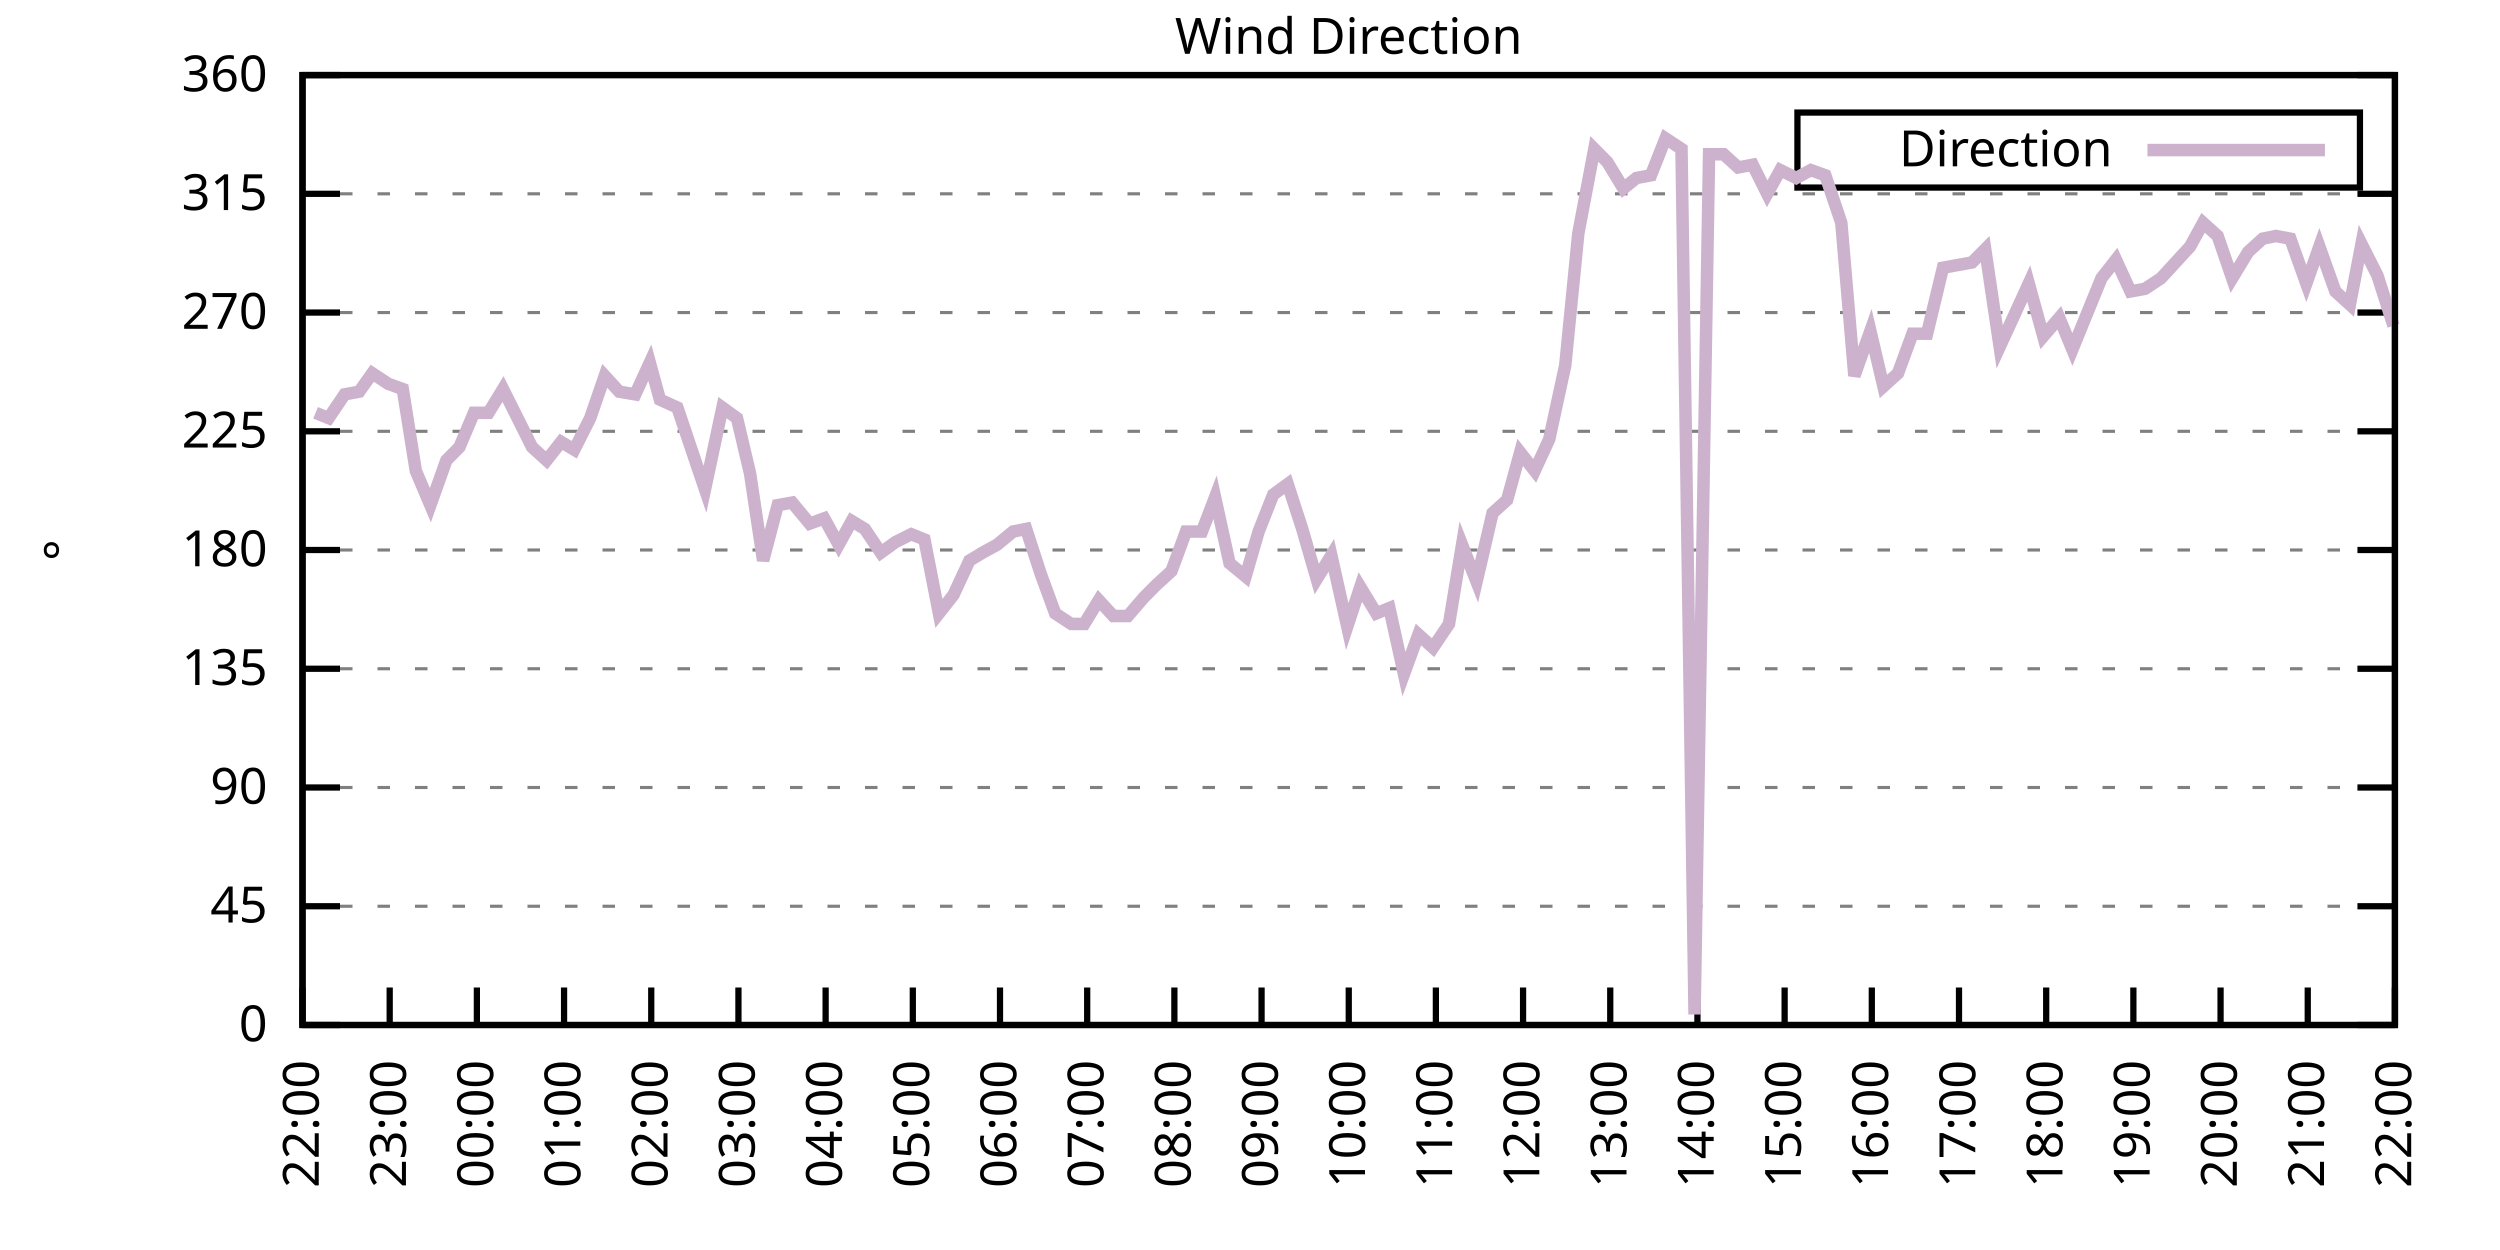
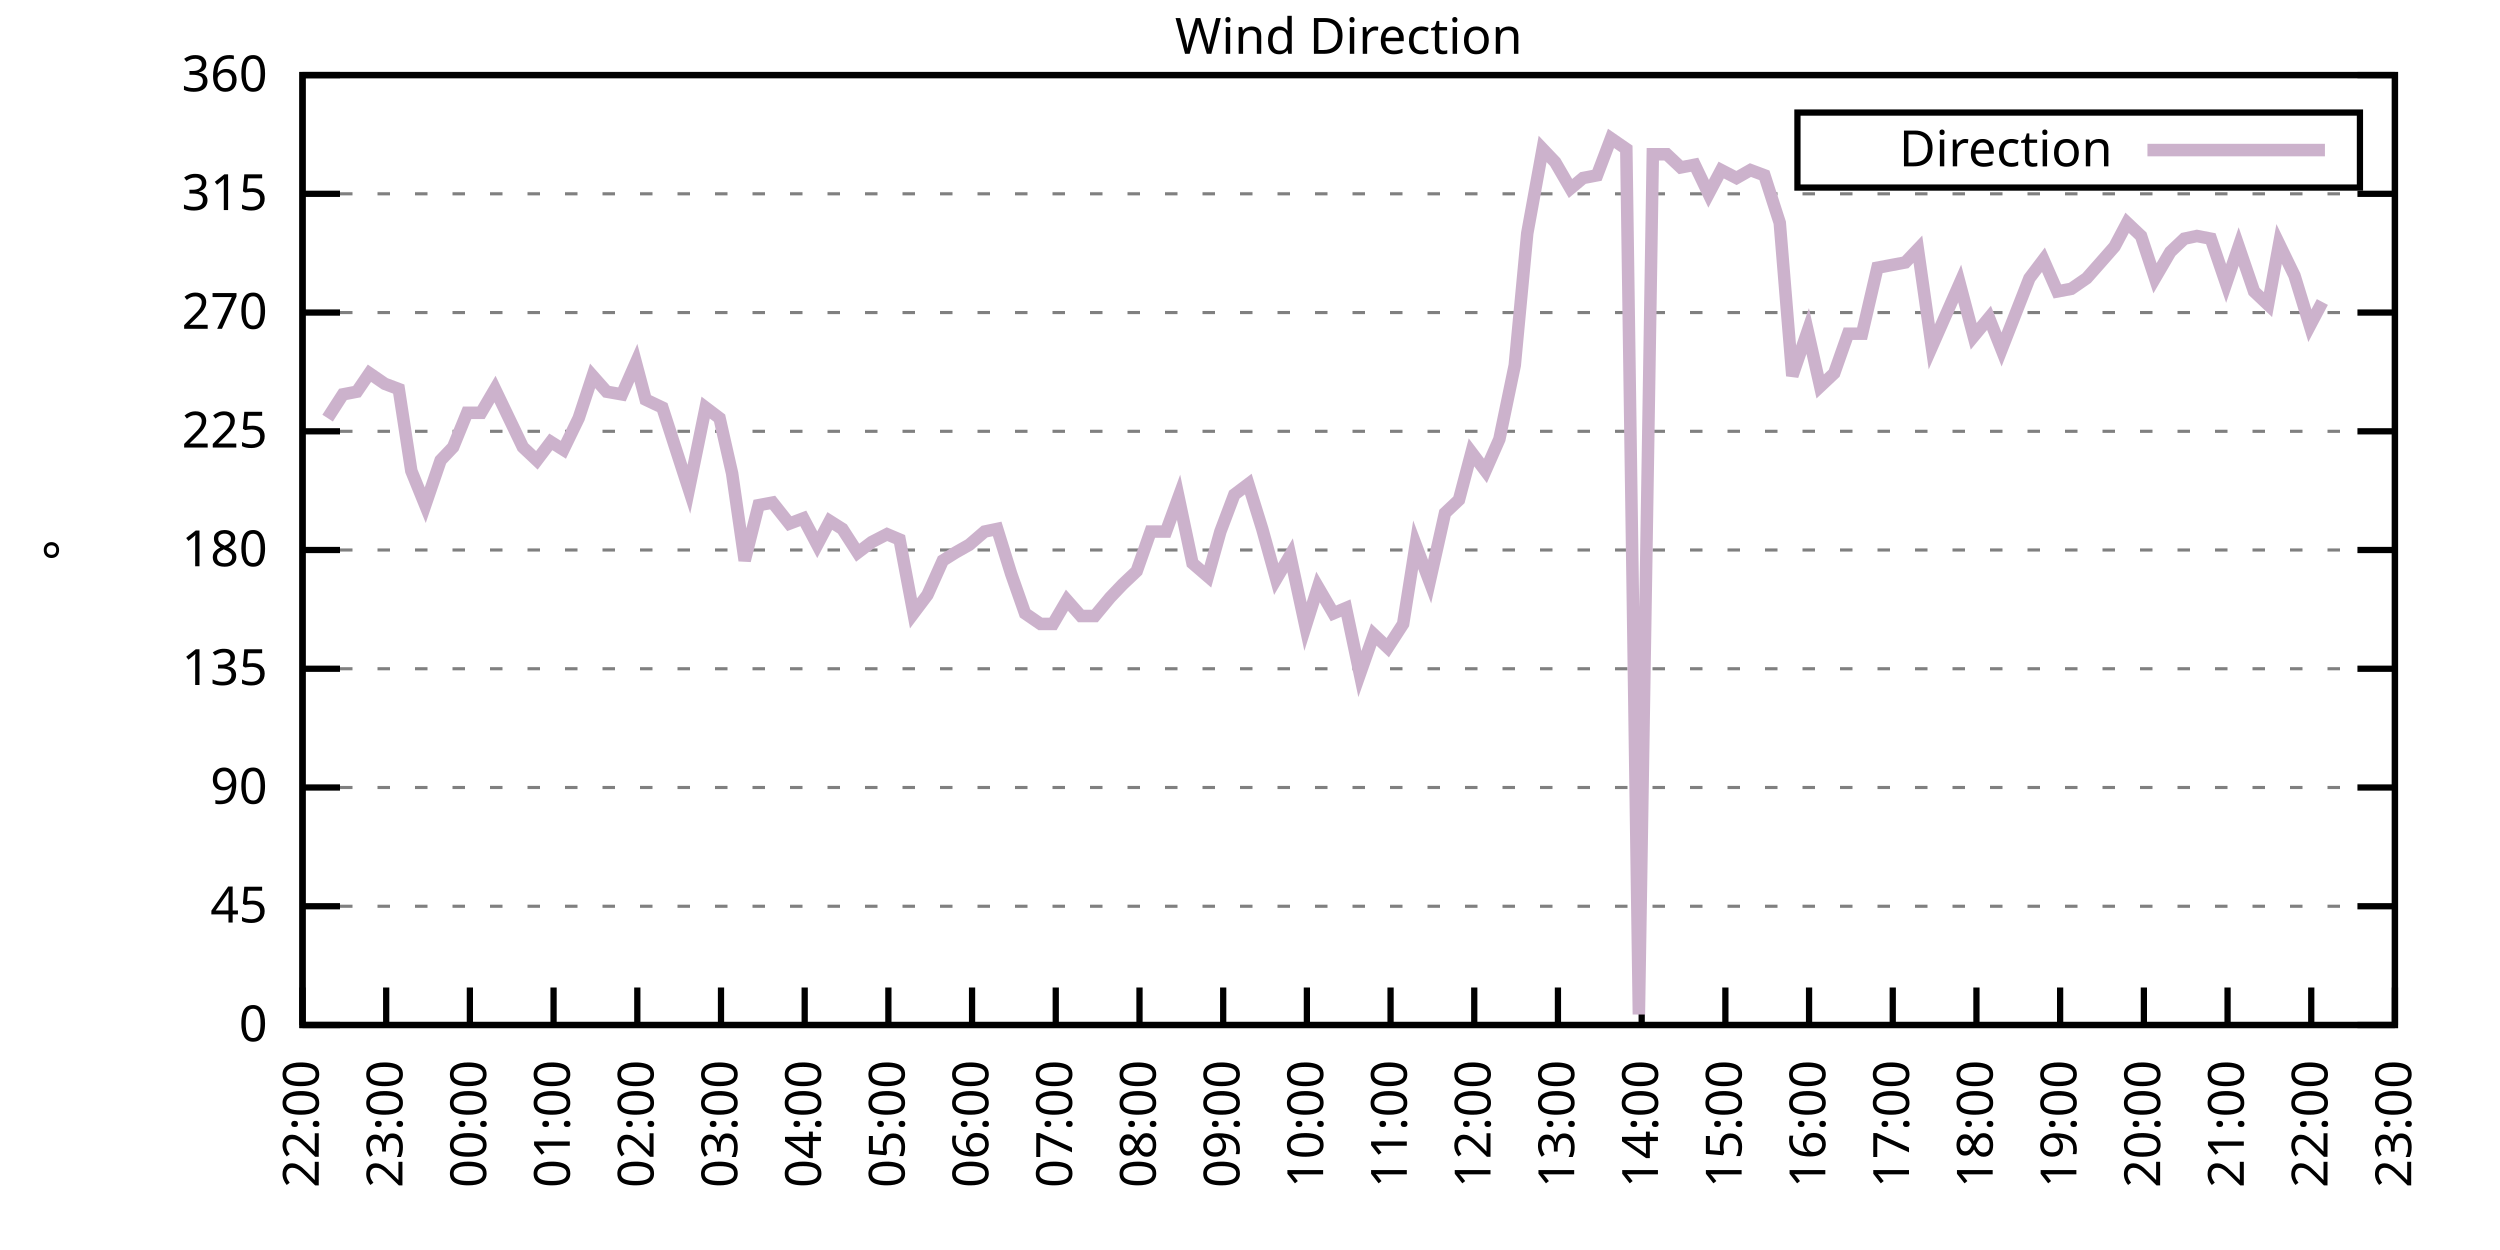
<svg xmlns="http://www.w3.org/2000/svg" xmlns:xlink="http://www.w3.org/1999/xlink" width="400" height="200" viewBox="0 0 400 200">
  <g id="gnuplot_canvas">
    <rect x="0" y="0" width="400" height="200" fill="none" />
    <defs>
      <circle id="gpDot" r="0.5" stroke-width="0.5" stroke="currentColor" />
      <path id="gpPt0" stroke-width="0.333" stroke="currentColor" d="M-1,0 h2 M0,-1 v2" />
      <path id="gpPt1" stroke-width="0.333" stroke="currentColor" d="M-1,-1 L1,1 M1,-1 L-1,1" />
      <path id="gpPt2" stroke-width="0.333" stroke="currentColor" d="M-1,0 L1,0 M0,-1 L0,1 M-1,-1 L1,1 M-1,1 L1,-1" />
      <rect id="gpPt3" stroke-width="0.333" stroke="currentColor" x="-1" y="-1" width="2" height="2" />
      <rect id="gpPt4" stroke-width="0.333" stroke="currentColor" fill="currentColor" x="-1" y="-1" width="2" height="2" />
      <circle id="gpPt5" stroke-width="0.333" stroke="currentColor" cx="0" cy="0" r="1" />
      <use xlink:href="#gpPt5" id="gpPt6" fill="currentColor" stroke="none" />
      <path id="gpPt7" stroke-width="0.333" stroke="currentColor" d="M0,-1.33 L-1.33,0.67 L1.33,0.67 z" />
      <use xlink:href="#gpPt7" id="gpPt8" fill="currentColor" stroke="none" />
      <use xlink:href="#gpPt7" id="gpPt9" stroke="currentColor" transform="rotate(180)" />
      <use xlink:href="#gpPt9" id="gpPt10" fill="currentColor" stroke="none" />
      <use xlink:href="#gpPt3" id="gpPt11" stroke="currentColor" transform="rotate(45)" />
      <use xlink:href="#gpPt11" id="gpPt12" fill="currentColor" stroke="none" />
      <path id="gpPt13" stroke-width="0.333" stroke="currentColor" d="M0,1.330 L1.265,0.411 L0.782,-1.067 L-0.782,-1.076 L-1.265,0.411 z" />
      <use xlink:href="#gpPt13" id="gpPt14" fill="currentColor" stroke="none" />
      <filter id="textbox" filterUnits="objectBoundingBox" x="0" y="0" height="1" width="1">
        <feFlood flood-color="white" flood-opacity="1" result="bgnd" />
        <feComposite in="SourceGraphic" in2="bgnd" operator="atop" />
      </filter>
      <filter id="greybox" filterUnits="objectBoundingBox" x="0" y="0" height="1" width="1">
        <feFlood flood-color="lightgrey" flood-opacity="1" result="grey" />
        <feComposite in="SourceGraphic" in2="grey" operator="atop" />
      </filter>
    </defs>
    <g fill="none" color="white" stroke="currentColor" stroke-width="1.00" stroke-linecap="butt" stroke-linejoin="miter">
</g>
    <g fill="none" color="black" stroke="currentColor" stroke-width="1.00" stroke-linecap="butt" stroke-linejoin="miter">
      <g stroke="none" shape-rendering="crispEdges">
        <polygon fill="rgb(255, 255, 255)" points="48.40,164.00 383.18,164.00 383.18,12.02 48.40,12.02 " />
      </g>
    </g>
    <g fill="none" color="black" stroke="currentColor" stroke-width="1.00" stroke-linecap="butt" stroke-linejoin="miter">
</g>
    <g fill="none" color="black" stroke="black" stroke-width="0.50" stroke-linecap="butt" stroke-linejoin="miter">
</g>
    <g fill="none" color="gray" stroke="currentColor" stroke-width="0.50" stroke-linecap="butt" stroke-linejoin="miter">
      <path stroke="gray" stroke-dasharray="2,4" class="gridline" d="M48.40,164.00 L383.19,164.00  " />
    </g>
    <g fill="none" color="gray" stroke="gray" stroke-width="1.00" stroke-linecap="butt" stroke-linejoin="miter">
</g>
    <g fill="none" color="black" stroke="currentColor" stroke-width="1.00" stroke-linecap="butt" stroke-linejoin="miter">
      <path stroke="black" d="M48.40,164.00 L54.40,164.00 M383.19,164.00 L377.19,164.00  " />
      <g transform="translate(42.80,166.60)" stroke="none" fill="black" font-family="Sans" font-size="8.00" text-anchor="end">
        <text>
          <tspan font-family="Sans"> 0</tspan>
        </text>
      </g>
    </g>
    <g fill="none" color="black" stroke="currentColor" stroke-width="1.00" stroke-linecap="butt" stroke-linejoin="miter">
</g>
    <g fill="none" color="black" stroke="black" stroke-width="0.50" stroke-linecap="butt" stroke-linejoin="miter">
</g>
    <g fill="none" color="gray" stroke="currentColor" stroke-width="0.50" stroke-linecap="butt" stroke-linejoin="miter">
      <path stroke="gray" stroke-dasharray="2,4" class="gridline" d="M48.40,145.00 L383.19,145.00  " />
    </g>
    <g fill="none" color="gray" stroke="gray" stroke-width="1.00" stroke-linecap="butt" stroke-linejoin="miter">
</g>
    <g fill="none" color="black" stroke="currentColor" stroke-width="1.00" stroke-linecap="butt" stroke-linejoin="miter">
      <path stroke="black" d="M48.40,145.00 L54.40,145.00 M383.19,145.00 L377.19,145.00  " />
      <g transform="translate(42.80,147.60)" stroke="none" fill="black" font-family="Sans" font-size="8.00" text-anchor="end">
        <text>
          <tspan font-family="Sans"> 45</tspan>
        </text>
      </g>
    </g>
    <g fill="none" color="black" stroke="currentColor" stroke-width="1.00" stroke-linecap="butt" stroke-linejoin="miter">
</g>
    <g fill="none" color="black" stroke="black" stroke-width="0.50" stroke-linecap="butt" stroke-linejoin="miter">
</g>
    <g fill="none" color="gray" stroke="currentColor" stroke-width="0.50" stroke-linecap="butt" stroke-linejoin="miter">
      <path stroke="gray" stroke-dasharray="2,4" class="gridline" d="M48.40,126.00 L383.19,126.00  " />
    </g>
    <g fill="none" color="gray" stroke="gray" stroke-width="1.00" stroke-linecap="butt" stroke-linejoin="miter">
</g>
    <g fill="none" color="black" stroke="currentColor" stroke-width="1.00" stroke-linecap="butt" stroke-linejoin="miter">
      <path stroke="black" d="M48.40,126.00 L54.40,126.00 M383.19,126.00 L377.19,126.00  " />
      <g transform="translate(42.80,128.60)" stroke="none" fill="black" font-family="Sans" font-size="8.00" text-anchor="end">
        <text>
          <tspan font-family="Sans"> 90</tspan>
        </text>
      </g>
    </g>
    <g fill="none" color="black" stroke="currentColor" stroke-width="1.00" stroke-linecap="butt" stroke-linejoin="miter">
</g>
    <g fill="none" color="black" stroke="black" stroke-width="0.50" stroke-linecap="butt" stroke-linejoin="miter">
</g>
    <g fill="none" color="gray" stroke="currentColor" stroke-width="0.50" stroke-linecap="butt" stroke-linejoin="miter">
      <path stroke="gray" stroke-dasharray="2,4" class="gridline" d="M48.40,107.00 L383.19,107.00  " />
    </g>
    <g fill="none" color="gray" stroke="gray" stroke-width="1.00" stroke-linecap="butt" stroke-linejoin="miter">
</g>
    <g fill="none" color="black" stroke="currentColor" stroke-width="1.00" stroke-linecap="butt" stroke-linejoin="miter">
      <path stroke="black" d="M48.40,107.00 L54.40,107.00 M383.19,107.00 L377.19,107.00  " />
      <g transform="translate(42.80,109.60)" stroke="none" fill="black" font-family="Sans" font-size="8.00" text-anchor="end">
        <text>
          <tspan font-family="Sans"> 135</tspan>
        </text>
      </g>
    </g>
    <g fill="none" color="black" stroke="currentColor" stroke-width="1.00" stroke-linecap="butt" stroke-linejoin="miter">
</g>
    <g fill="none" color="black" stroke="black" stroke-width="0.50" stroke-linecap="butt" stroke-linejoin="miter">
</g>
    <g fill="none" color="gray" stroke="currentColor" stroke-width="0.50" stroke-linecap="butt" stroke-linejoin="miter">
      <path stroke="gray" stroke-dasharray="2,4" class="gridline" d="M48.40,88.00 L383.19,88.00  " />
    </g>
    <g fill="none" color="gray" stroke="gray" stroke-width="1.00" stroke-linecap="butt" stroke-linejoin="miter">
</g>
    <g fill="none" color="black" stroke="currentColor" stroke-width="1.00" stroke-linecap="butt" stroke-linejoin="miter">
      <path stroke="black" d="M48.40,88.00 L54.40,88.00 M383.19,88.00 L377.19,88.00  " />
      <g transform="translate(42.80,90.60)" stroke="none" fill="black" font-family="Sans" font-size="8.00" text-anchor="end">
        <text>
          <tspan font-family="Sans"> 180</tspan>
        </text>
      </g>
    </g>
    <g fill="none" color="black" stroke="currentColor" stroke-width="1.00" stroke-linecap="butt" stroke-linejoin="miter">
</g>
    <g fill="none" color="black" stroke="black" stroke-width="0.50" stroke-linecap="butt" stroke-linejoin="miter">
</g>
    <g fill="none" color="gray" stroke="currentColor" stroke-width="0.50" stroke-linecap="butt" stroke-linejoin="miter">
      <path stroke="gray" stroke-dasharray="2,4" class="gridline" d="M48.40,69.01 L383.19,69.01  " />
    </g>
    <g fill="none" color="gray" stroke="gray" stroke-width="1.00" stroke-linecap="butt" stroke-linejoin="miter">
</g>
    <g fill="none" color="black" stroke="currentColor" stroke-width="1.00" stroke-linecap="butt" stroke-linejoin="miter">
      <path stroke="black" d="M48.40,69.01 L54.40,69.01 M383.19,69.01 L377.19,69.01  " />
      <g transform="translate(42.80,71.61)" stroke="none" fill="black" font-family="Sans" font-size="8.00" text-anchor="end">
        <text>
          <tspan font-family="Sans"> 225</tspan>
        </text>
      </g>
    </g>
    <g fill="none" color="black" stroke="currentColor" stroke-width="1.00" stroke-linecap="butt" stroke-linejoin="miter">
</g>
    <g fill="none" color="black" stroke="black" stroke-width="0.50" stroke-linecap="butt" stroke-linejoin="miter">
</g>
    <g fill="none" color="gray" stroke="currentColor" stroke-width="0.50" stroke-linecap="butt" stroke-linejoin="miter">
      <path stroke="gray" stroke-dasharray="2,4" class="gridline" d="M48.40,50.01 L383.19,50.01  " />
    </g>
    <g fill="none" color="gray" stroke="gray" stroke-width="1.00" stroke-linecap="butt" stroke-linejoin="miter">
</g>
    <g fill="none" color="black" stroke="currentColor" stroke-width="1.00" stroke-linecap="butt" stroke-linejoin="miter">
      <path stroke="black" d="M48.40,50.01 L54.40,50.01 M383.19,50.01 L377.19,50.01  " />
      <g transform="translate(42.80,52.61)" stroke="none" fill="black" font-family="Sans" font-size="8.00" text-anchor="end">
        <text>
          <tspan font-family="Sans"> 270</tspan>
        </text>
      </g>
    </g>
    <g fill="none" color="black" stroke="currentColor" stroke-width="1.00" stroke-linecap="butt" stroke-linejoin="miter">
</g>
    <g fill="none" color="black" stroke="black" stroke-width="0.50" stroke-linecap="butt" stroke-linejoin="miter">
</g>
    <g fill="none" color="gray" stroke="currentColor" stroke-width="0.50" stroke-linecap="butt" stroke-linejoin="miter">
      <path stroke="gray" stroke-dasharray="2,4" class="gridline" d="M48.40,31.01 L383.19,31.01  " />
    </g>
    <g fill="none" color="gray" stroke="gray" stroke-width="1.00" stroke-linecap="butt" stroke-linejoin="miter">
</g>
    <g fill="none" color="black" stroke="currentColor" stroke-width="1.00" stroke-linecap="butt" stroke-linejoin="miter">
      <path stroke="black" d="M48.40,31.01 L54.40,31.01 M383.19,31.01 L377.19,31.01  " />
      <g transform="translate(42.80,33.61)" stroke="none" fill="black" font-family="Sans" font-size="8.00" text-anchor="end">
        <text>
          <tspan font-family="Sans"> 315</tspan>
        </text>
      </g>
    </g>
    <g fill="none" color="black" stroke="currentColor" stroke-width="1.00" stroke-linecap="butt" stroke-linejoin="miter">
</g>
    <g fill="none" color="black" stroke="black" stroke-width="0.50" stroke-linecap="butt" stroke-linejoin="miter">
</g>
    <g fill="none" color="gray" stroke="currentColor" stroke-width="0.50" stroke-linecap="butt" stroke-linejoin="miter">
      <path stroke="gray" stroke-dasharray="2,4" class="gridline" d="M48.40,12.01 L383.19,12.01  " />
    </g>
    <g fill="none" color="gray" stroke="gray" stroke-width="1.00" stroke-linecap="butt" stroke-linejoin="miter">
</g>
    <g fill="none" color="black" stroke="currentColor" stroke-width="1.00" stroke-linecap="butt" stroke-linejoin="miter">
      <path stroke="black" d="M48.40,12.01 L54.40,12.01 M383.19,12.01 L377.19,12.01  " />
      <g transform="translate(42.80,14.61)" stroke="none" fill="black" font-family="Sans" font-size="8.00" text-anchor="end">
        <text>
          <tspan font-family="Sans"> 360</tspan>
        </text>
      </g>
    </g>
    <g fill="none" color="black" stroke="currentColor" stroke-width="1.00" stroke-linecap="butt" stroke-linejoin="miter">
      <path stroke="black" d="M48.40,164.00 L48.40,158.00  " />
      <g transform="translate(51.00,169.60) rotate(270.00)" stroke="none" fill="black" font-family="Sans" font-size="8.00" text-anchor="end">
        <text>
          <tspan font-family="Sans">22:00</tspan>
        </text>
      </g>
    </g>
    <g fill="none" color="black" stroke="currentColor" stroke-width="1.00" stroke-linecap="butt" stroke-linejoin="miter">
-       <path stroke="black" d="M62.35,164.00 L62.35,158.00  " />
-       <g transform="translate(64.95,169.60) rotate(270.00)" stroke="none" fill="black" font-family="Sans" font-size="8.00" text-anchor="end">
+       <path stroke="black" d="M61.79,164.00 L61.79,158.00  " />
+       <g transform="translate(64.39,169.60) rotate(270.00)" stroke="none" fill="black" font-family="Sans" font-size="8.00" text-anchor="end">
        <text>
          <tspan font-family="Sans">23:00</tspan>
        </text>
      </g>
    </g>
    <g fill="none" color="black" stroke="currentColor" stroke-width="1.00" stroke-linecap="butt" stroke-linejoin="miter">
-       <path stroke="black" d="M76.30,164.00 L76.30,158.00  " />
-       <g transform="translate(78.90,169.60) rotate(270.00)" stroke="none" fill="black" font-family="Sans" font-size="8.00" text-anchor="end">
+       <path stroke="black" d="M75.18,164.00 L75.18,158.00  " />
+       <g transform="translate(77.78,169.60) rotate(270.00)" stroke="none" fill="black" font-family="Sans" font-size="8.00" text-anchor="end">
        <text>
          <tspan font-family="Sans">00:00</tspan>
        </text>
      </g>
    </g>
    <g fill="none" color="black" stroke="currentColor" stroke-width="1.00" stroke-linecap="butt" stroke-linejoin="miter">
-       <path stroke="black" d="M90.25,164.00 L90.25,158.00  " />
-       <g transform="translate(92.85,169.60) rotate(270.00)" stroke="none" fill="black" font-family="Sans" font-size="8.00" text-anchor="end">
+       <path stroke="black" d="M88.57,164.00 L88.57,158.00  " />
+       <g transform="translate(91.17,169.60) rotate(270.00)" stroke="none" fill="black" font-family="Sans" font-size="8.00" text-anchor="end">
        <text>
          <tspan font-family="Sans">01:00</tspan>
        </text>
      </g>
    </g>
    <g fill="none" color="black" stroke="currentColor" stroke-width="1.00" stroke-linecap="butt" stroke-linejoin="miter">
-       <path stroke="black" d="M104.20,164.00 L104.20,158.00  " />
-       <g transform="translate(106.80,169.60) rotate(270.00)" stroke="none" fill="black" font-family="Sans" font-size="8.00" text-anchor="end">
+       <path stroke="black" d="M101.97,164.00 L101.97,158.00  " />
+       <g transform="translate(104.57,169.60) rotate(270.00)" stroke="none" fill="black" font-family="Sans" font-size="8.00" text-anchor="end">
        <text>
          <tspan font-family="Sans">02:00</tspan>
        </text>
      </g>
    </g>
    <g fill="none" color="black" stroke="currentColor" stroke-width="1.00" stroke-linecap="butt" stroke-linejoin="miter">
-       <path stroke="black" d="M118.15,164.00 L118.15,158.00  " />
-       <g transform="translate(120.75,169.60) rotate(270.00)" stroke="none" fill="black" font-family="Sans" font-size="8.00" text-anchor="end">
+       <path stroke="black" d="M115.36,164.00 L115.36,158.00  " />
+       <g transform="translate(117.96,169.60) rotate(270.00)" stroke="none" fill="black" font-family="Sans" font-size="8.00" text-anchor="end">
        <text>
          <tspan font-family="Sans">03:00</tspan>
        </text>
      </g>
    </g>
    <g fill="none" color="black" stroke="currentColor" stroke-width="1.00" stroke-linecap="butt" stroke-linejoin="miter">
-       <path stroke="black" d="M132.10,164.00 L132.10,158.00  " />
-       <g transform="translate(134.70,169.60) rotate(270.00)" stroke="none" fill="black" font-family="Sans" font-size="8.00" text-anchor="end">
+       <path stroke="black" d="M128.75,164.00 L128.75,158.00  " />
+       <g transform="translate(131.35,169.60) rotate(270.00)" stroke="none" fill="black" font-family="Sans" font-size="8.00" text-anchor="end">
        <text>
          <tspan font-family="Sans">04:00</tspan>
        </text>
      </g>
    </g>
    <g fill="none" color="black" stroke="currentColor" stroke-width="1.00" stroke-linecap="butt" stroke-linejoin="miter">
-       <path stroke="black" d="M146.05,164.00 L146.05,158.00  " />
-       <g transform="translate(148.65,169.60) rotate(270.00)" stroke="none" fill="black" font-family="Sans" font-size="8.00" text-anchor="end">
+       <path stroke="black" d="M142.14,164.00 L142.14,158.00  " />
+       <g transform="translate(144.74,169.60) rotate(270.00)" stroke="none" fill="black" font-family="Sans" font-size="8.00" text-anchor="end">
        <text>
          <tspan font-family="Sans">05:00</tspan>
        </text>
      </g>
    </g>
    <g fill="none" color="black" stroke="currentColor" stroke-width="1.00" stroke-linecap="butt" stroke-linejoin="miter">
-       <path stroke="black" d="M160.00,164.00 L160.00,158.00  " />
-       <g transform="translate(162.60,169.60) rotate(270.00)" stroke="none" fill="black" font-family="Sans" font-size="8.00" text-anchor="end">
+       <path stroke="black" d="M155.53,164.00 L155.53,158.00  " />
+       <g transform="translate(158.13,169.60) rotate(270.00)" stroke="none" fill="black" font-family="Sans" font-size="8.00" text-anchor="end">
        <text>
          <tspan font-family="Sans">06:00</tspan>
        </text>
      </g>
    </g>
    <g fill="none" color="black" stroke="currentColor" stroke-width="1.00" stroke-linecap="butt" stroke-linejoin="miter">
-       <path stroke="black" d="M173.95,164.00 L173.95,158.00  " />
-       <g transform="translate(176.55,169.60) rotate(270.00)" stroke="none" fill="black" font-family="Sans" font-size="8.00" text-anchor="end">
+       <path stroke="black" d="M168.92,164.00 L168.92,158.00  " />
+       <g transform="translate(171.52,169.60) rotate(270.00)" stroke="none" fill="black" font-family="Sans" font-size="8.00" text-anchor="end">
        <text>
          <tspan font-family="Sans">07:00</tspan>
        </text>
      </g>
    </g>
    <g fill="none" color="black" stroke="currentColor" stroke-width="1.00" stroke-linecap="butt" stroke-linejoin="miter">
-       <path stroke="black" d="M187.90,164.00 L187.90,158.00  " />
-       <g transform="translate(190.50,169.60) rotate(270.00)" stroke="none" fill="black" font-family="Sans" font-size="8.00" text-anchor="end">
+       <path stroke="black" d="M182.32,164.00 L182.32,158.00  " />
+       <g transform="translate(184.92,169.60) rotate(270.00)" stroke="none" fill="black" font-family="Sans" font-size="8.00" text-anchor="end">
        <text>
          <tspan font-family="Sans">08:00</tspan>
        </text>
      </g>
    </g>
    <g fill="none" color="black" stroke="currentColor" stroke-width="1.00" stroke-linecap="butt" stroke-linejoin="miter">
-       <path stroke="black" d="M201.85,164.00 L201.85,158.00  " />
-       <g transform="translate(204.45,169.60) rotate(270.00)" stroke="none" fill="black" font-family="Sans" font-size="8.00" text-anchor="end">
+       <path stroke="black" d="M195.71,164.00 L195.71,158.00  " />
+       <g transform="translate(198.31,169.60) rotate(270.00)" stroke="none" fill="black" font-family="Sans" font-size="8.00" text-anchor="end">
        <text>
          <tspan font-family="Sans">09:00</tspan>
        </text>
      </g>
    </g>
    <g fill="none" color="black" stroke="currentColor" stroke-width="1.00" stroke-linecap="butt" stroke-linejoin="miter">
-       <path stroke="black" d="M215.80,164.00 L215.80,158.00  " />
-       <g transform="translate(218.40,169.60) rotate(270.00)" stroke="none" fill="black" font-family="Sans" font-size="8.00" text-anchor="end">
+       <path stroke="black" d="M209.10,164.00 L209.10,158.00  " />
+       <g transform="translate(211.70,169.60) rotate(270.00)" stroke="none" fill="black" font-family="Sans" font-size="8.00" text-anchor="end">
        <text>
          <tspan font-family="Sans">10:00</tspan>
        </text>
      </g>
    </g>
    <g fill="none" color="black" stroke="currentColor" stroke-width="1.00" stroke-linecap="butt" stroke-linejoin="miter">
-       <path stroke="black" d="M229.74,164.00 L229.74,158.00  " />
-       <g transform="translate(232.34,169.60) rotate(270.00)" stroke="none" fill="black" font-family="Sans" font-size="8.00" text-anchor="end">
+       <path stroke="black" d="M222.49,164.00 L222.49,158.00  " />
+       <g transform="translate(225.09,169.60) rotate(270.00)" stroke="none" fill="black" font-family="Sans" font-size="8.00" text-anchor="end">
        <text>
          <tspan font-family="Sans">11:00</tspan>
        </text>
      </g>
    </g>
    <g fill="none" color="black" stroke="currentColor" stroke-width="1.00" stroke-linecap="butt" stroke-linejoin="miter">
-       <path stroke="black" d="M243.69,164.00 L243.69,158.00  " />
-       <g transform="translate(246.29,169.60) rotate(270.00)" stroke="none" fill="black" font-family="Sans" font-size="8.00" text-anchor="end">
+       <path stroke="black" d="M235.88,164.00 L235.88,158.00  " />
+       <g transform="translate(238.48,169.60) rotate(270.00)" stroke="none" fill="black" font-family="Sans" font-size="8.00" text-anchor="end">
        <text>
          <tspan font-family="Sans">12:00</tspan>
        </text>
      </g>
    </g>
    <g fill="none" color="black" stroke="currentColor" stroke-width="1.00" stroke-linecap="butt" stroke-linejoin="miter">
-       <path stroke="black" d="M257.64,164.00 L257.64,158.00  " />
-       <g transform="translate(260.24,169.60) rotate(270.00)" stroke="none" fill="black" font-family="Sans" font-size="8.00" text-anchor="end">
+       <path stroke="black" d="M249.27,164.00 L249.27,158.00  " />
+       <g transform="translate(251.87,169.60) rotate(270.00)" stroke="none" fill="black" font-family="Sans" font-size="8.00" text-anchor="end">
        <text>
          <tspan font-family="Sans">13:00</tspan>
        </text>
      </g>
    </g>
    <g fill="none" color="black" stroke="currentColor" stroke-width="1.00" stroke-linecap="butt" stroke-linejoin="miter">
-       <path stroke="black" d="M271.59,164.00 L271.59,158.00  " />
-       <g transform="translate(274.19,169.60) rotate(270.00)" stroke="none" fill="black" font-family="Sans" font-size="8.00" text-anchor="end">
+       <path stroke="black" d="M262.67,164.00 L262.67,158.00  " />
+       <g transform="translate(265.27,169.60) rotate(270.00)" stroke="none" fill="black" font-family="Sans" font-size="8.00" text-anchor="end">
        <text>
          <tspan font-family="Sans">14:00</tspan>
        </text>
      </g>
    </g>
    <g fill="none" color="black" stroke="currentColor" stroke-width="1.00" stroke-linecap="butt" stroke-linejoin="miter">
-       <path stroke="black" d="M285.54,164.00 L285.54,158.00  " />
-       <g transform="translate(288.14,169.60) rotate(270.00)" stroke="none" fill="black" font-family="Sans" font-size="8.00" text-anchor="end">
+       <path stroke="black" d="M276.06,164.00 L276.06,158.00  " />
+       <g transform="translate(278.66,169.60) rotate(270.00)" stroke="none" fill="black" font-family="Sans" font-size="8.00" text-anchor="end">
        <text>
          <tspan font-family="Sans">15:00</tspan>
        </text>
      </g>
    </g>
    <g fill="none" color="black" stroke="currentColor" stroke-width="1.00" stroke-linecap="butt" stroke-linejoin="miter">
-       <path stroke="black" d="M299.49,164.00 L299.49,158.00  " />
-       <g transform="translate(302.09,169.60) rotate(270.00)" stroke="none" fill="black" font-family="Sans" font-size="8.00" text-anchor="end">
+       <path stroke="black" d="M289.45,164.00 L289.45,158.00  " />
+       <g transform="translate(292.05,169.60) rotate(270.00)" stroke="none" fill="black" font-family="Sans" font-size="8.00" text-anchor="end">
        <text>
          <tspan font-family="Sans">16:00</tspan>
        </text>
      </g>
    </g>
    <g fill="none" color="black" stroke="currentColor" stroke-width="1.00" stroke-linecap="butt" stroke-linejoin="miter">
-       <path stroke="black" d="M313.44,164.00 L313.44,158.00  " />
-       <g transform="translate(316.04,169.60) rotate(270.00)" stroke="none" fill="black" font-family="Sans" font-size="8.00" text-anchor="end">
+       <path stroke="black" d="M302.84,164.00 L302.84,158.00  " />
+       <g transform="translate(305.44,169.60) rotate(270.00)" stroke="none" fill="black" font-family="Sans" font-size="8.00" text-anchor="end">
        <text>
          <tspan font-family="Sans">17:00</tspan>
        </text>
      </g>
    </g>
    <g fill="none" color="black" stroke="currentColor" stroke-width="1.00" stroke-linecap="butt" stroke-linejoin="miter">
-       <path stroke="black" d="M327.39,164.00 L327.39,158.00  " />
-       <g transform="translate(329.99,169.60) rotate(270.00)" stroke="none" fill="black" font-family="Sans" font-size="8.00" text-anchor="end">
+       <path stroke="black" d="M316.23,164.00 L316.23,158.00  " />
+       <g transform="translate(318.83,169.60) rotate(270.00)" stroke="none" fill="black" font-family="Sans" font-size="8.00" text-anchor="end">
        <text>
          <tspan font-family="Sans">18:00</tspan>
        </text>
      </g>
    </g>
    <g fill="none" color="black" stroke="currentColor" stroke-width="1.00" stroke-linecap="butt" stroke-linejoin="miter">
-       <path stroke="black" d="M341.34,164.00 L341.34,158.00  " />
-       <g transform="translate(343.94,169.60) rotate(270.00)" stroke="none" fill="black" font-family="Sans" font-size="8.00" text-anchor="end">
+       <path stroke="black" d="M329.62,164.00 L329.62,158.00  " />
+       <g transform="translate(332.22,169.60) rotate(270.00)" stroke="none" fill="black" font-family="Sans" font-size="8.00" text-anchor="end">
        <text>
          <tspan font-family="Sans">19:00</tspan>
        </text>
      </g>
    </g>
    <g fill="none" color="black" stroke="currentColor" stroke-width="1.00" stroke-linecap="butt" stroke-linejoin="miter">
-       <path stroke="black" d="M355.29,164.00 L355.29,158.00  " />
-       <g transform="translate(357.89,169.60) rotate(270.00)" stroke="none" fill="black" font-family="Sans" font-size="8.00" text-anchor="end">
+       <path stroke="black" d="M343.02,164.00 L343.02,158.00  " />
+       <g transform="translate(345.62,169.60) rotate(270.00)" stroke="none" fill="black" font-family="Sans" font-size="8.00" text-anchor="end">
        <text>
          <tspan font-family="Sans">20:00</tspan>
        </text>
      </g>
    </g>
    <g fill="none" color="black" stroke="currentColor" stroke-width="1.00" stroke-linecap="butt" stroke-linejoin="miter">
-       <path stroke="black" d="M369.24,164.00 L369.24,158.00  " />
-       <g transform="translate(371.84,169.60) rotate(270.00)" stroke="none" fill="black" font-family="Sans" font-size="8.00" text-anchor="end">
+       <path stroke="black" d="M356.41,164.00 L356.41,158.00  " />
+       <g transform="translate(359.01,169.60) rotate(270.00)" stroke="none" fill="black" font-family="Sans" font-size="8.00" text-anchor="end">
        <text>
          <tspan font-family="Sans">21:00</tspan>
+         </text>
+       </g>
+     </g>
+     <g fill="none" color="black" stroke="currentColor" stroke-width="1.00" stroke-linecap="butt" stroke-linejoin="miter">
+       <path stroke="black" d="M369.80,164.00 L369.80,158.00  " />
+       <g transform="translate(372.40,169.60) rotate(270.00)" stroke="none" fill="black" font-family="Sans" font-size="8.00" text-anchor="end">
+         <text>
+           <tspan font-family="Sans">22:00</tspan>
        </text>
      </g>
    </g>
    <g fill="none" color="black" stroke="currentColor" stroke-width="1.00" stroke-linecap="butt" stroke-linejoin="miter">
      <path stroke="black" d="M383.19,164.00 L383.19,158.00  " />
      <g transform="translate(385.79,169.60) rotate(270.00)" stroke="none" fill="black" font-family="Sans" font-size="8.00" text-anchor="end">
        <text>
-           <tspan font-family="Sans">22:00</tspan>
+           <tspan font-family="Sans">23:00</tspan>
        </text>
      </g>
    </g>
    <g fill="none" color="black" stroke="currentColor" stroke-width="1.00" stroke-linecap="butt" stroke-linejoin="miter">
</g>
    <g fill="none" color="black" stroke="currentColor" stroke-width="1.00" stroke-linecap="butt" stroke-linejoin="miter">
      <path stroke="black" d="M48.40,12.01 L48.40,164.00 L383.19,164.00 L383.19,12.01 L48.40,12.01 Z  " />
    </g>
    <g fill="none" color="black" stroke="currentColor" stroke-width="1.00" stroke-linecap="butt" stroke-linejoin="miter">
</g>
    <g fill="none" color="black" stroke="currentColor" stroke-width="1.00" stroke-linecap="butt" stroke-linejoin="miter">
      <path stroke="black" d="M287.59,30.01 L287.59,18.01 L377.59,18.01 L377.59,30.01 L287.59,30.01 Z  " />
    </g>
    <g id="Wind_direction_plot_1">
      <g fill="none" color="white" stroke="black" stroke-width="2.00" stroke-linecap="butt" stroke-linejoin="miter">
</g>
      <g fill="none" color="black" stroke="currentColor" stroke-width="2.00" stroke-linecap="butt" stroke-linejoin="miter">
        <g transform="translate(337.99,26.61)" stroke="none" fill="black" font-family="Sans" font-size="8.00" text-anchor="end">
          <text>
            <tspan font-family="Sans">Direction</tspan>
          </text>
        </g>
      </g>
      <g fill="none" color="black" stroke="currentColor" stroke-width="2.00" stroke-linecap="butt" stroke-linejoin="miter">
-         <path stroke="rgb(204, 178, 204)" d="M343.59,24.01 L371.99,24.01 M50.49,66.05 L52.58,66.90 L55.14,63.10 L57.47,62.67 L59.56,59.72 L62.12,61.41   L64.44,62.25 L66.53,75.34 L68.86,80.83 L71.42,73.65 L73.51,71.54 L75.83,66.05 L78.16,66.05 L80.48,62.25   L82.81,66.90 L85.13,71.54 L87.46,73.65 L89.78,70.70 L91.88,71.96 L94.43,66.90 L96.76,60.14 L99.08,62.67   L101.64,63.10 L103.97,58.03 L105.59,63.94 L108.38,65.21 L110.94,72.81 L112.80,78.29 L115.59,65.21 L117.92,66.90   L120.01,75.76 L122.10,89.69 L124.43,80.83 L126.75,80.41 L129.54,83.78 L131.87,82.94 L134.19,87.16 L136.28,83.36   L138.37,84.63 L140.93,88.43 L143.26,86.74 L145.81,85.47 L147.91,86.32 L150.23,98.14 L152.56,95.18 L155.11,89.69   L157.21,88.43 L159.53,87.16 L162.09,85.05 L164.18,84.63 L166.51,91.80 L168.83,98.14 L171.39,99.83 L173.48,99.83   L175.81,96.03 L178.13,98.56 L180.46,98.56 L183.01,95.60 L185.11,93.49 L187.43,91.38 L189.76,85.05 L192.31,85.05   L194.41,79.56 L196.73,90.12 L199.29,92.23 L201.38,85.05 L203.71,79.14 L206.03,77.45 L208.36,84.63 L210.68,92.65   L213.01,88.85 L215.56,100.25 L217.65,93.92 L220.21,98.14 L222.30,97.29 L224.63,107.85 L226.95,101.52 L229.28,103.63   L231.84,99.83 L233.93,87.16 L236.25,93.07 L238.81,82.09 L241.14,79.98 L243.23,72.38 L245.55,75.34 L247.88,70.27   L250.44,58.45 L252.53,37.34 L255.09,23.83 L257.18,25.94 L259.74,30.16 L261.83,28.48 L264.15,28.05 L266.48,22.14   L269.04,23.83 L271.13,162.31 L273.45,24.68 L275.78,24.68 L278.10,26.79 L280.43,26.36 L282.75,31.01 L284.85,27.21   L287.40,28.48 L289.73,27.21 L292.05,28.05 L294.61,35.65 L296.70,60.14 L299.26,52.96 L301.35,61.83 L303.68,59.72   L306.00,53.39 L308.33,53.39 L310.88,42.83 L313.21,42.41 L315.53,41.99 L317.63,39.87 L319.95,55.50 L322.28,50.43   L324.60,45.36 L326.93,53.81 L329.48,50.85 L331.58,55.92 L336.23,44.52 L338.55,41.56 L340.88,46.63 L343.20,46.21   L345.76,44.52 L348.08,41.99 L350.41,39.45 L352.50,35.65 L354.83,37.76 L357.15,44.52 L359.71,40.30 L362.03,38.19   L364.13,37.76 L366.45,38.19 L369.01,45.36 L371.10,39.45 L373.66,46.63 L375.98,48.74 L377.84,39.03 L380.40,44.10   L382.96,52.12  " />
+         <path stroke="rgb(204, 178, 204)" d="M343.59,24.01 L371.99,24.01 M52.42,66.90 L54.87,63.10 L57.10,62.67 L59.11,59.72 L61.57,61.41 L63.80,62.25   L65.81,75.34 L68.04,80.83 L70.50,73.65 L72.50,71.54 L74.74,66.05 L76.97,66.05 L79.20,62.25 L81.43,66.90   L83.66,71.54 L85.90,73.65 L88.13,70.70 L90.14,71.96 L92.59,66.90 L94.82,60.14 L97.06,62.67 L99.51,63.10   L101.74,58.03 L103.31,63.94 L105.98,65.21 L108.44,72.81 L110.22,78.29 L112.90,65.21 L115.13,66.90 L117.14,75.76   L119.15,89.69 L121.38,80.83 L123.62,80.41 L126.29,83.78 L128.53,82.94 L130.76,87.16 L132.77,83.36 L134.78,84.63   L137.23,88.43 L139.46,86.74 L141.92,85.47 L143.93,86.32 L146.16,98.14 L148.39,95.18 L150.85,89.69 L152.85,88.43   L155.09,87.16 L157.54,85.05 L159.55,84.63 L161.78,91.80 L164.01,98.14 L166.47,99.83 L168.48,99.83 L170.71,96.03   L172.94,98.56 L175.17,98.56 L177.63,95.60 L179.64,93.49 L181.87,91.38 L184.10,85.05 L186.56,85.05 L188.57,79.56   L190.80,90.12 L193.25,92.23 L195.26,85.05 L197.49,79.14 L199.73,77.45 L201.96,84.63 L204.19,92.65 L206.42,88.85   L208.88,100.25 L210.88,93.92 L213.34,98.14 L215.35,97.29 L217.58,107.85 L219.81,101.52 L222.04,103.63 L224.50,99.83   L226.51,87.16 L228.74,93.07 L231.20,82.09 L233.43,79.98 L235.44,72.38 L237.67,75.34 L239.90,70.27 L242.36,58.45   L244.36,37.34 L246.82,23.83 L248.83,25.94 L251.28,30.16 L253.29,28.48 L255.52,28.05 L257.76,22.14 L260.21,23.83   L262.22,162.31 L264.45,24.68 L266.68,24.68 L268.92,26.79 L271.15,26.36 L273.38,31.01 L275.39,27.21 L277.84,28.48   L280.07,27.21 L282.31,28.05 L284.76,35.65 L286.77,60.14 L289.23,52.96 L291.23,61.83 L293.47,59.72 L295.70,53.39   L297.93,53.39 L300.39,42.83 L302.62,42.41 L304.85,41.99 L306.86,39.87 L309.09,55.50 L311.32,50.43 L313.55,45.36   L315.79,53.81 L318.24,50.85 L320.25,55.92 L324.71,44.52 L326.95,41.56 L329.18,46.63 L331.41,46.21 L333.86,44.52   L336.10,41.99 L338.33,39.45 L340.34,35.65 L342.57,37.76 L344.80,44.52 L347.26,40.30 L349.49,38.19 L351.50,37.76   L353.73,38.19 L356.18,45.36 L358.19,39.45 L360.65,46.63 L362.88,48.74 L364.66,39.03 L367.12,44.10 L369.58,52.12   L371.58,48.32  " />
      </g>
    </g>
    <g fill="none" color="black" stroke="currentColor" stroke-width="2.00" stroke-linecap="butt" stroke-linejoin="miter">
</g>
    <g fill="none" color="black" stroke="black" stroke-width="1.00" stroke-linecap="butt" stroke-linejoin="miter">
</g>
    <g fill="none" color="black" stroke="currentColor" stroke-width="1.00" stroke-linecap="butt" stroke-linejoin="miter">
      <path stroke="black" d="M48.40,12.01 L48.40,164.00 L383.19,164.00 L383.19,12.01 L48.40,12.01 Z  " />
      <g transform="translate(12.80,88.01) rotate(270.00)" stroke="none" fill="black" font-family="Sans" font-size="8.00" text-anchor="middle">
        <text>
          <tspan font-family="Sans">°</tspan>
        </text>
      </g>
    </g>
    <g fill="none" color="black" stroke="currentColor" stroke-width="1.00" stroke-linecap="butt" stroke-linejoin="miter">
</g>
    <g fill="none" color="black" stroke="currentColor" stroke-width="1.00" stroke-linecap="butt" stroke-linejoin="miter">
      <g transform="translate(215.79,8.61)" stroke="none" fill="black" font-family="Sans" font-size="8.00" text-anchor="middle">
        <text>
          <tspan font-family="Sans">Wind Direction</tspan>
        </text>
      </g>
    </g>
    <g fill="none" color="black" stroke="currentColor" stroke-width="1.00" stroke-linecap="butt" stroke-linejoin="miter">
</g>
  </g>
</svg>
